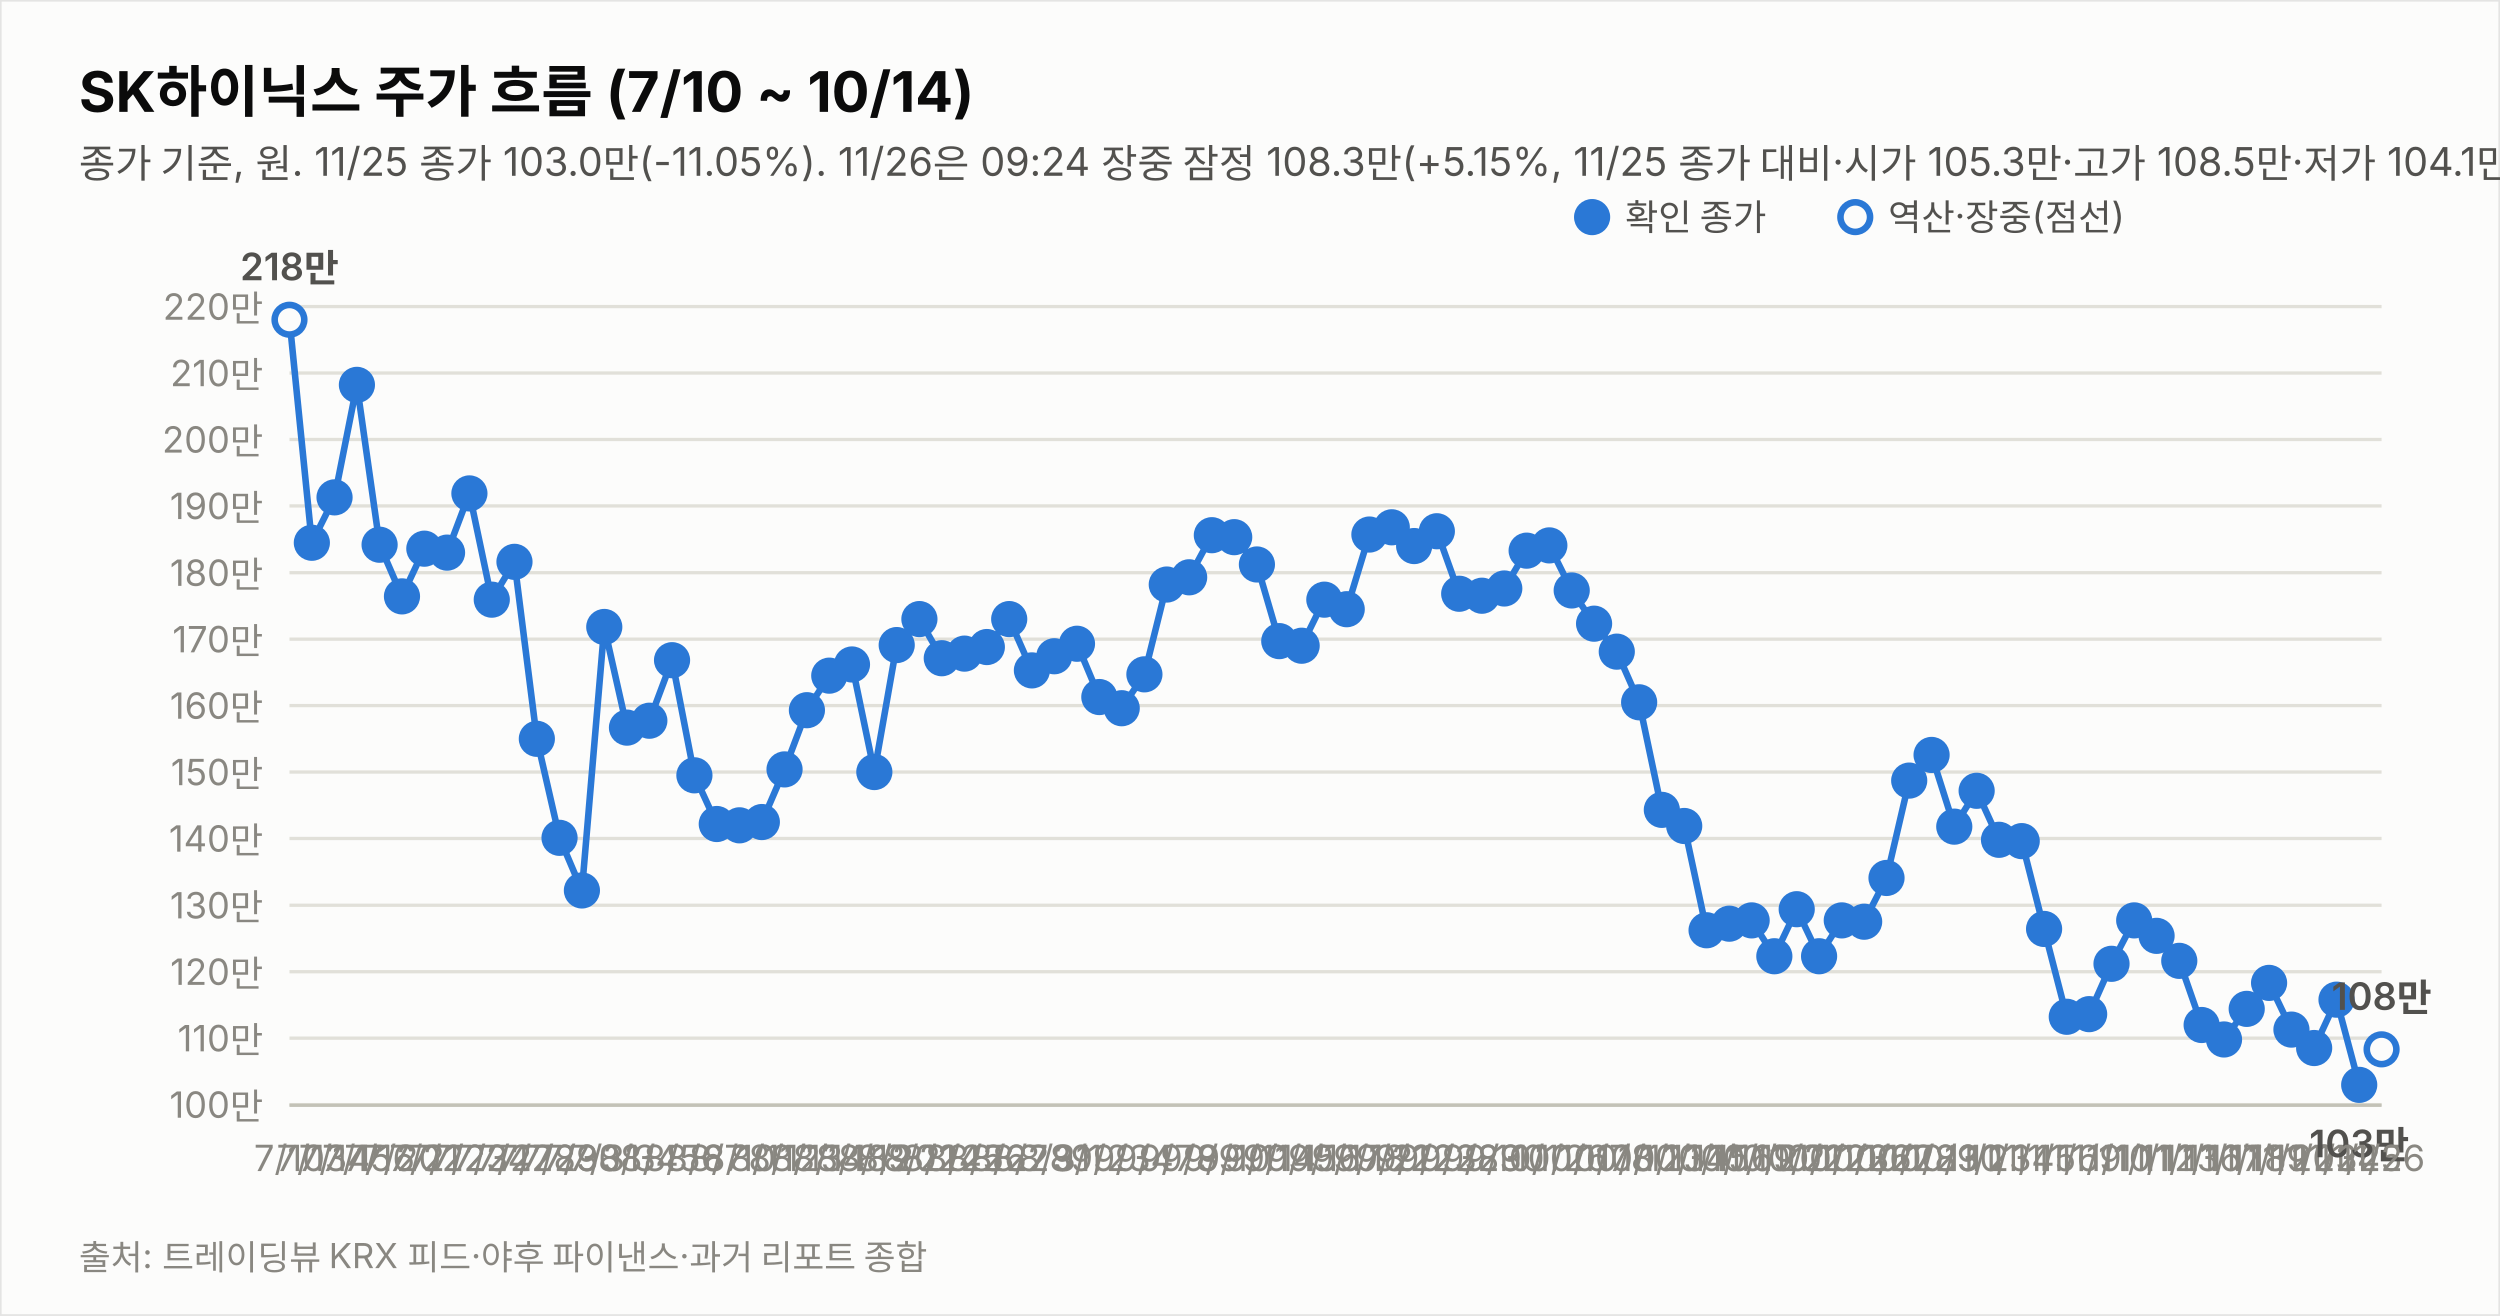
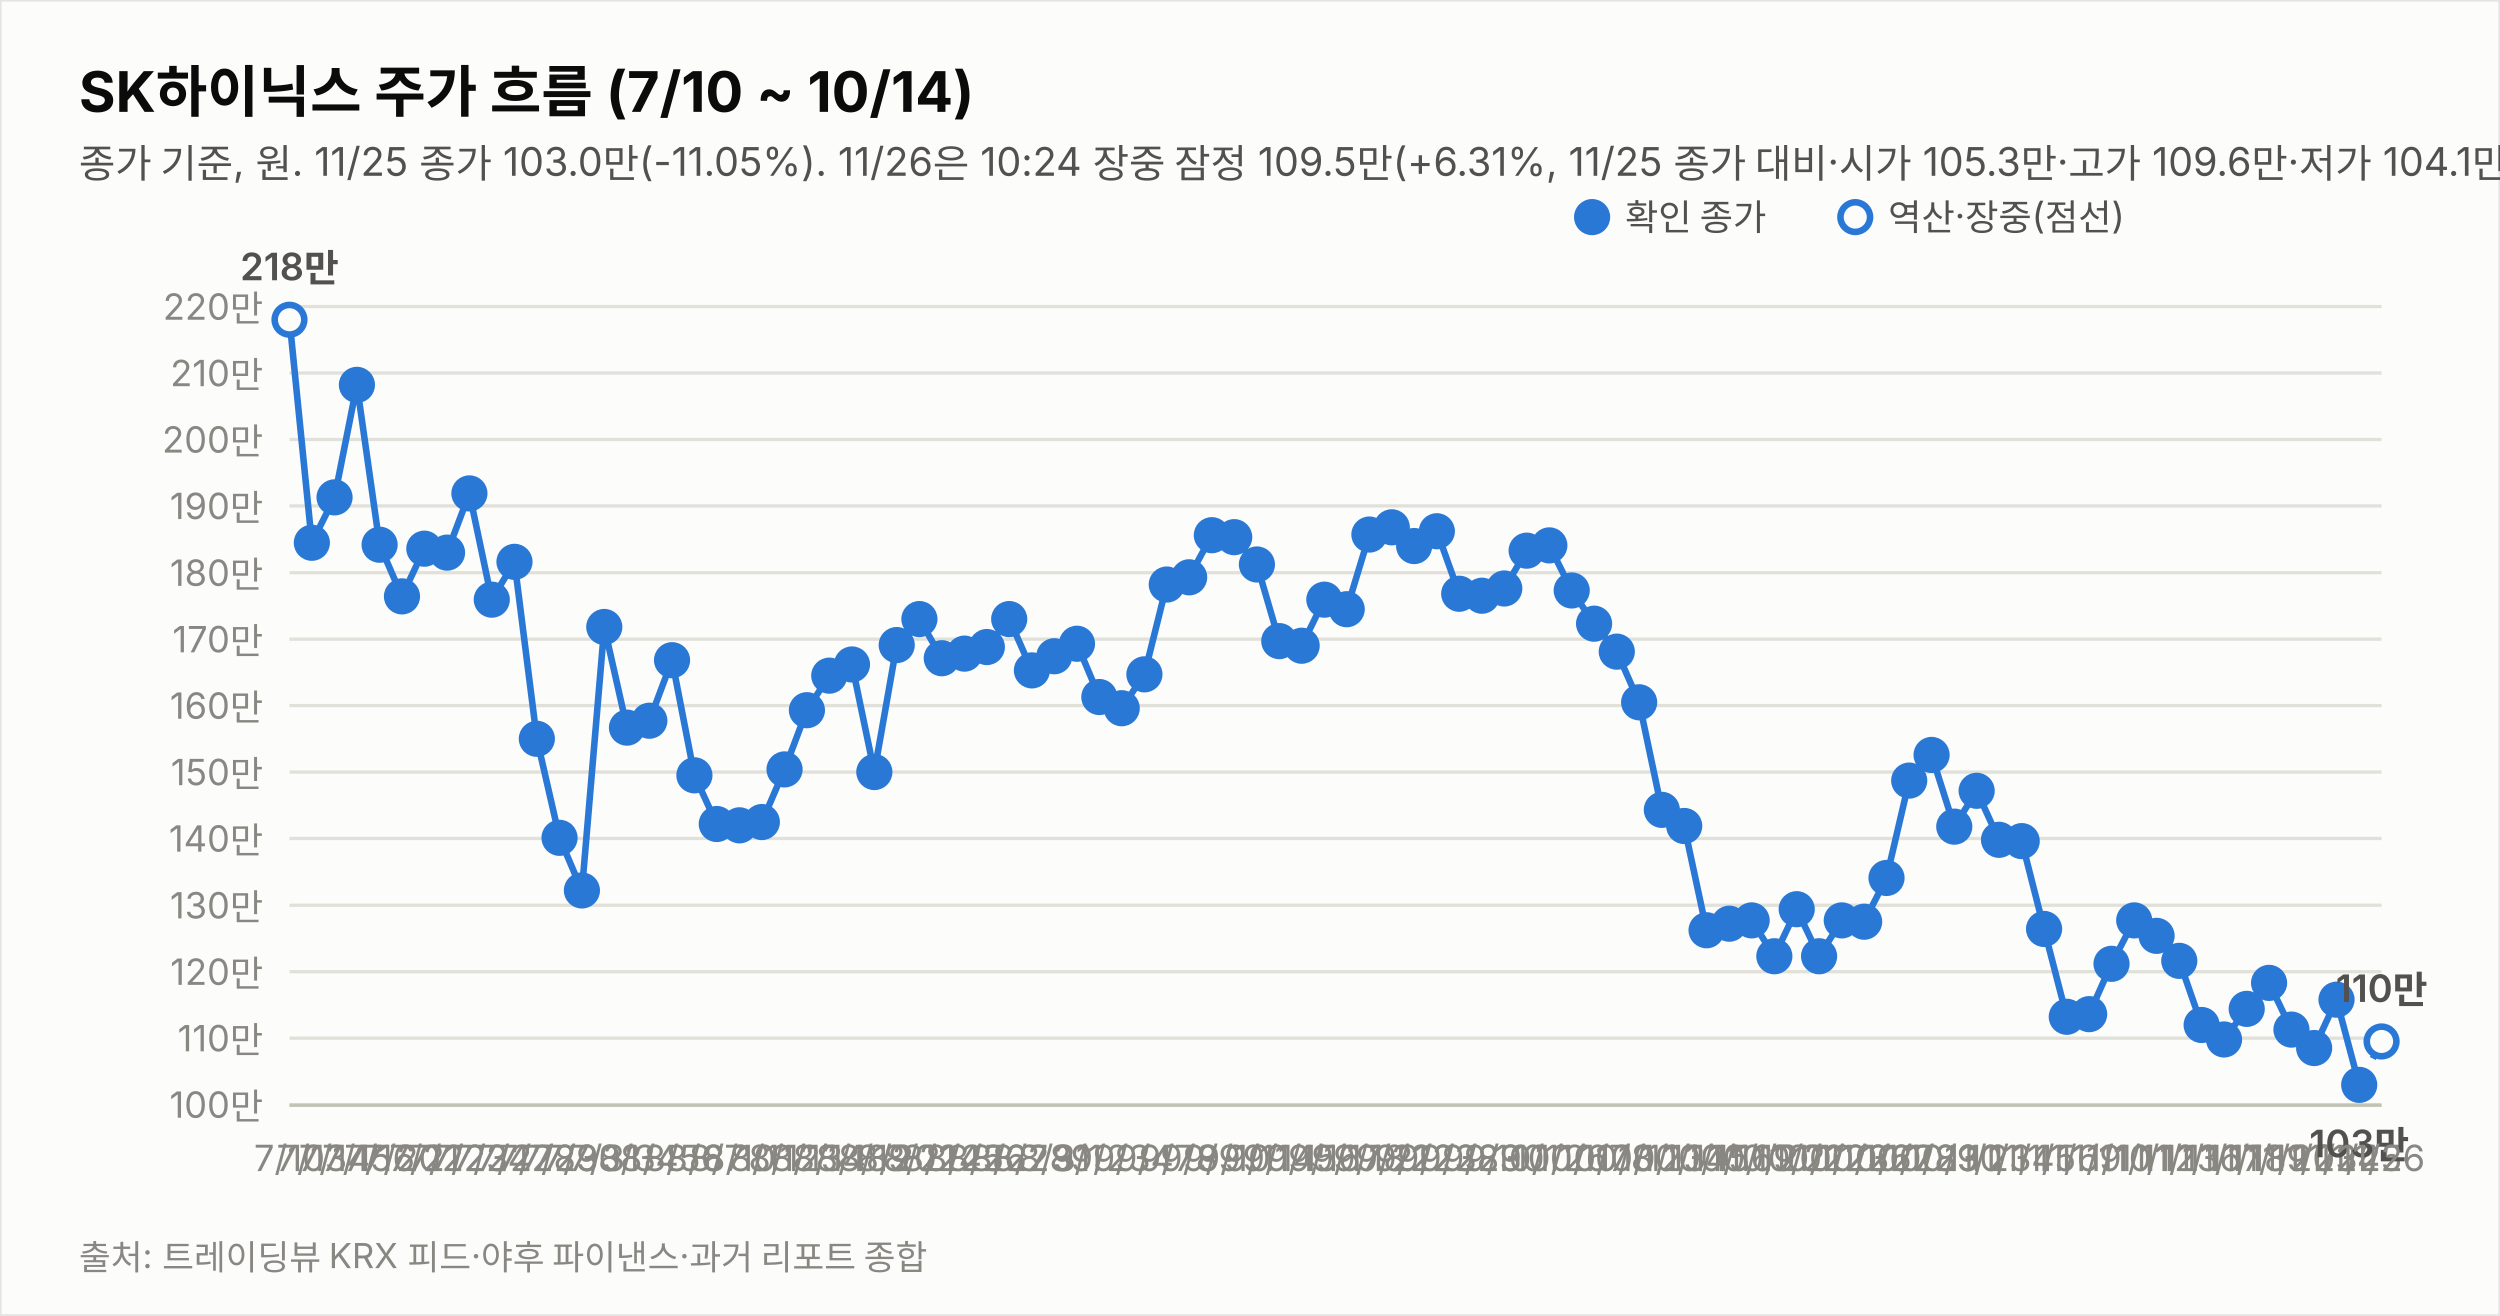
<svg xmlns="http://www.w3.org/2000/svg" width="760" height="400" viewBox="0 0 760 400" font-family="system-ui,-apple-system,&quot;Segoe UI&quot;,&quot;Malgun Gothic&quot;,&quot;Apple SD Gothic Neo&quot;,sans-serif">
  <rect width="760" height="400" fill="#fcfcfb" stroke="rgba(11,11,11,0.10)" />
  <text x="24" y="34" font-size="17" font-weight="700" fill="#0b0b0b">SK하이닉스 주가 흐름 (7/10 ~ 10/14)</text>
-   <text x="24" y="54" font-size="12" fill="#52514e">종가 기준, 원. 11/25 종가 103.0만(-11.05%). 11/26은 09:24 장중 잠정 108.3만(+5.15%, 11/25 종가 대비·시가 105.3만·고가 108.5만·저가 104.1만, 야후 지연 시세). 지표는 11/26 09:24 잠정.</text>
+   <text x="24" y="54" font-size="12" fill="#52514e">종가 기준, 원. 11/25 종가 103.0만(-11.05%). 11/26은 10:24 장중 잠정 109.5만(+6.31%, 11/25 종가 대비·시가 105.3만·고가 109.6만·저가 104.1만, 야후 지연 시세). 지표는 11/26 10:24 잠정.</text>
  <line x1="88" y1="335.8" x2="724" y2="335.8" stroke="#e1e0d9" stroke-width="1" />
  <text x="80" y="339.8" font-size="11" fill="#898781" text-anchor="end" style="font-variant-numeric:tabular-nums">100만</text>
  <line x1="88" y1="315.6" x2="724" y2="315.6" stroke="#e1e0d9" stroke-width="1" />
  <text x="80" y="319.6" font-size="11" fill="#898781" text-anchor="end" style="font-variant-numeric:tabular-nums">110만</text>
  <line x1="88" y1="295.4" x2="724" y2="295.4" stroke="#e1e0d9" stroke-width="1" />
  <text x="80" y="299.4" font-size="11" fill="#898781" text-anchor="end" style="font-variant-numeric:tabular-nums">120만</text>
  <line x1="88" y1="275.2" x2="724" y2="275.2" stroke="#e1e0d9" stroke-width="1" />
  <text x="80" y="279.2" font-size="11" fill="#898781" text-anchor="end" style="font-variant-numeric:tabular-nums">130만</text>
  <line x1="88" y1="254.9" x2="724" y2="254.9" stroke="#e1e0d9" stroke-width="1" />
  <text x="80" y="258.9" font-size="11" fill="#898781" text-anchor="end" style="font-variant-numeric:tabular-nums">140만</text>
  <line x1="88" y1="234.7" x2="724" y2="234.7" stroke="#e1e0d9" stroke-width="1" />
  <text x="80" y="238.7" font-size="11" fill="#898781" text-anchor="end" style="font-variant-numeric:tabular-nums">150만</text>
  <line x1="88" y1="214.5" x2="724" y2="214.5" stroke="#e1e0d9" stroke-width="1" />
  <text x="80" y="218.5" font-size="11" fill="#898781" text-anchor="end" style="font-variant-numeric:tabular-nums">160만</text>
  <line x1="88" y1="194.3" x2="724" y2="194.3" stroke="#e1e0d9" stroke-width="1" />
  <text x="80" y="198.3" font-size="11" fill="#898781" text-anchor="end" style="font-variant-numeric:tabular-nums">170만</text>
  <line x1="88" y1="174.1" x2="724" y2="174.1" stroke="#e1e0d9" stroke-width="1" />
  <text x="80" y="178.1" font-size="11" fill="#898781" text-anchor="end" style="font-variant-numeric:tabular-nums">180만</text>
  <line x1="88" y1="153.8" x2="724" y2="153.8" stroke="#e1e0d9" stroke-width="1" />
  <text x="80" y="157.8" font-size="11" fill="#898781" text-anchor="end" style="font-variant-numeric:tabular-nums">190만</text>
  <line x1="88" y1="133.6" x2="724" y2="133.6" stroke="#e1e0d9" stroke-width="1" />
  <text x="80" y="137.6" font-size="11" fill="#898781" text-anchor="end" style="font-variant-numeric:tabular-nums">200만</text>
  <line x1="88" y1="113.4" x2="724" y2="113.4" stroke="#e1e0d9" stroke-width="1" />
  <text x="80" y="117.4" font-size="11" fill="#898781" text-anchor="end" style="font-variant-numeric:tabular-nums">210만</text>
  <line x1="88" y1="93.2" x2="724" y2="93.2" stroke="#e1e0d9" stroke-width="1" />
  <text x="80" y="97.2" font-size="11" fill="#898781" text-anchor="end" style="font-variant-numeric:tabular-nums">220만</text>
  <line x1="88" y1="336" x2="724" y2="336" stroke="#c3c2b7" stroke-width="1" />
  <path d="M88.0,97.2 L94.8,165.0 L101.7,151.2 L108.5,117.0 L115.4,165.6 L122.2,181.3 L129.0,166.8 L135.9,168.0 L142.7,150.0 L149.5,182.3 L156.4,170.8 L163.2,224.6 L170.1,254.7 L176.9,270.7 L183.7,190.6 L190.6,221.2 L197.4,219.1 L204.3,200.7 L211.1,235.7 L217.9,250.5 L224.8,250.9 L231.6,249.9 L238.5,233.9 L245.3,215.9 L252.1,205.4 L259.0,202.0 L265.8,234.7 L272.6,196.1 L279.5,188.2 L286.3,200.1 L293.2,198.7 L300.0,196.7 L306.8,188.2 L313.7,203.8 L320.5,199.5 L327.4,195.7 L334.2,211.9 L341.0,215.3 L347.9,205.0 L354.7,177.7 L361.5,175.5 L368.4,162.7 L375.2,163.3 L382.1,171.6 L388.9,194.9 L395.7,196.3 L402.6,182.3 L409.4,185.2 L416.3,162.5 L423.1,160.3 L429.9,166.0 L436.8,161.5 L443.6,180.5 L450.5,181.1 L457.3,178.9 L464.1,167.4 L471.0,165.8 L477.8,179.5 L484.6,189.6 L491.5,198.1 L498.3,213.5 L505.2,246.2 L512.0,251.1 L518.8,282.8 L525.7,280.8 L532.5,279.8 L539.4,290.7 L546.2,276.4 L553.0,290.7 L559.9,279.8 L566.7,280.2 L573.5,266.9 L580.4,237.3 L587.2,229.5 L594.1,251.3 L600.9,240.4 L607.7,255.3 L614.6,255.7 L621.4,282.4 L628.3,309.1 L635.1,308.3 L641.9,293.0 L648.8,279.8 L655.6,284.5 L662.5,292.1 L669.3,311.6 L676.1,316.0 L683.0,306.7 L689.8,298.8 L696.6,313.0 L703.5,318.6 L710.3,303.9 L717.2,329.8" fill="none" stroke="#2a78d6" stroke-width="2" />
-   <path d="M717.2,329.8 L724.0,319.0" fill="none" stroke="#2a78d6" stroke-width="2" stroke-dasharray="5 4" />
+   <path d="M717.2,329.8 L724.0,316.6" fill="none" stroke="#2a78d6" stroke-width="2" stroke-dasharray="5 4" />
  <circle cx="88.0" cy="97.2" r="4.5" fill="#fcfcfb" stroke="#2a78d6" stroke-width="2" />
  <text x="88.0" y="356" font-size="11" fill="#898781" text-anchor="middle">7/10</text>
  <text x="88.0" y="85.2" font-size="11.5" font-weight="600" fill="#52514e" text-anchor="middle" style="font-variant-numeric:tabular-nums">218만</text>
  <circle cx="94.8" cy="165.0" r="4.5" fill="#2a78d6" stroke="#2a78d6" stroke-width="2" />
  <text x="94.8" y="356" font-size="11" fill="#898781" text-anchor="middle">7/13</text>
  <circle cx="101.7" cy="151.2" r="4.5" fill="#2a78d6" stroke="#2a78d6" stroke-width="2" />
  <text x="101.7" y="356" font-size="11" fill="#898781" text-anchor="middle">7/14</text>
  <circle cx="108.5" cy="117.0" r="4.5" fill="#2a78d6" stroke="#2a78d6" stroke-width="2" />
  <text x="108.5" y="356" font-size="11" fill="#898781" text-anchor="middle">7/15</text>
  <circle cx="115.4" cy="165.6" r="4.5" fill="#2a78d6" stroke="#2a78d6" stroke-width="2" />
  <text x="115.4" y="356" font-size="11" fill="#898781" text-anchor="middle">7/16</text>
  <circle cx="122.2" cy="181.3" r="4.5" fill="#2a78d6" stroke="#2a78d6" stroke-width="2" />
  <text x="122.2" y="356" font-size="11" fill="#898781" text-anchor="middle">7/20</text>
  <circle cx="129.0" cy="166.8" r="4.5" fill="#2a78d6" stroke="#2a78d6" stroke-width="2" />
  <text x="129.0" y="356" font-size="11" fill="#898781" text-anchor="middle">7/21</text>
  <circle cx="135.9" cy="168.0" r="4.5" fill="#2a78d6" stroke="#2a78d6" stroke-width="2" />
  <text x="135.9" y="356" font-size="11" fill="#898781" text-anchor="middle">7/22</text>
  <circle cx="142.7" cy="150.0" r="4.5" fill="#2a78d6" stroke="#2a78d6" stroke-width="2" />
  <text x="142.7" y="356" font-size="11" fill="#898781" text-anchor="middle">7/23</text>
  <circle cx="149.5" cy="182.3" r="4.5" fill="#2a78d6" stroke="#2a78d6" stroke-width="2" />
  <text x="149.5" y="356" font-size="11" fill="#898781" text-anchor="middle">7/24</text>
  <circle cx="156.4" cy="170.8" r="4.5" fill="#2a78d6" stroke="#2a78d6" stroke-width="2" />
  <text x="156.4" y="356" font-size="11" fill="#898781" text-anchor="middle">7/27</text>
  <circle cx="163.2" cy="224.6" r="4.5" fill="#2a78d6" stroke="#2a78d6" stroke-width="2" />
  <text x="163.2" y="356" font-size="11" fill="#898781" text-anchor="middle">7/28</text>
  <circle cx="170.1" cy="254.7" r="4.5" fill="#2a78d6" stroke="#2a78d6" stroke-width="2" />
  <text x="170.1" y="356" font-size="11" fill="#898781" text-anchor="middle">7/29</text>
  <circle cx="176.9" cy="270.7" r="4.5" fill="#2a78d6" stroke="#2a78d6" stroke-width="2" />
  <text x="176.9" y="356" font-size="11" fill="#898781" text-anchor="middle">7/30</text>
  <circle cx="183.7" cy="190.6" r="4.5" fill="#2a78d6" stroke="#2a78d6" stroke-width="2" />
  <text x="183.7" y="356" font-size="11" fill="#898781" text-anchor="middle">7/31</text>
  <circle cx="190.6" cy="221.2" r="4.5" fill="#2a78d6" stroke="#2a78d6" stroke-width="2" />
  <text x="190.6" y="356" font-size="11" fill="#898781" text-anchor="middle">8/3</text>
  <circle cx="197.4" cy="219.1" r="4.5" fill="#2a78d6" stroke="#2a78d6" stroke-width="2" />
  <text x="197.4" y="356" font-size="11" fill="#898781" text-anchor="middle">8/4</text>
  <circle cx="204.3" cy="200.7" r="4.5" fill="#2a78d6" stroke="#2a78d6" stroke-width="2" />
  <text x="204.3" y="356" font-size="11" fill="#898781" text-anchor="middle">8/5</text>
  <circle cx="211.1" cy="235.7" r="4.5" fill="#2a78d6" stroke="#2a78d6" stroke-width="2" />
  <text x="211.1" y="356" font-size="11" fill="#898781" text-anchor="middle">8/6</text>
  <circle cx="217.9" cy="250.5" r="4.5" fill="#2a78d6" stroke="#2a78d6" stroke-width="2" />
  <text x="217.9" y="356" font-size="11" fill="#898781" text-anchor="middle">8/7</text>
  <circle cx="224.8" cy="250.9" r="4.5" fill="#2a78d6" stroke="#2a78d6" stroke-width="2" />
  <text x="224.8" y="356" font-size="11" fill="#898781" text-anchor="middle">8/10</text>
  <circle cx="231.6" cy="249.9" r="4.5" fill="#2a78d6" stroke="#2a78d6" stroke-width="2" />
  <text x="231.6" y="356" font-size="11" fill="#898781" text-anchor="middle">8/11</text>
  <circle cx="238.5" cy="233.9" r="4.5" fill="#2a78d6" stroke="#2a78d6" stroke-width="2" />
  <text x="238.5" y="356" font-size="11" fill="#898781" text-anchor="middle">8/12</text>
  <circle cx="245.3" cy="215.9" r="4.5" fill="#2a78d6" stroke="#2a78d6" stroke-width="2" />
  <text x="245.3" y="356" font-size="11" fill="#898781" text-anchor="middle">8/13</text>
  <circle cx="252.1" cy="205.4" r="4.5" fill="#2a78d6" stroke="#2a78d6" stroke-width="2" />
  <text x="252.1" y="356" font-size="11" fill="#898781" text-anchor="middle">8/14</text>
  <circle cx="259.0" cy="202.0" r="4.5" fill="#2a78d6" stroke="#2a78d6" stroke-width="2" />
  <text x="259.0" y="356" font-size="11" fill="#898781" text-anchor="middle">8/18</text>
  <circle cx="265.8" cy="234.7" r="4.5" fill="#2a78d6" stroke="#2a78d6" stroke-width="2" />
  <text x="265.8" y="356" font-size="11" fill="#898781" text-anchor="middle">8/19</text>
  <circle cx="272.6" cy="196.1" r="4.5" fill="#2a78d6" stroke="#2a78d6" stroke-width="2" />
  <text x="272.6" y="356" font-size="11" fill="#898781" text-anchor="middle">8/20</text>
  <circle cx="279.5" cy="188.2" r="4.5" fill="#2a78d6" stroke="#2a78d6" stroke-width="2" />
  <text x="279.5" y="356" font-size="11" fill="#898781" text-anchor="middle">8/21</text>
  <circle cx="286.3" cy="200.1" r="4.5" fill="#2a78d6" stroke="#2a78d6" stroke-width="2" />
  <text x="286.3" y="356" font-size="11" fill="#898781" text-anchor="middle">8/24</text>
  <circle cx="293.2" cy="198.7" r="4.5" fill="#2a78d6" stroke="#2a78d6" stroke-width="2" />
  <text x="293.2" y="356" font-size="11" fill="#898781" text-anchor="middle">8/25</text>
  <circle cx="300.0" cy="196.7" r="4.5" fill="#2a78d6" stroke="#2a78d6" stroke-width="2" />
  <text x="300.0" y="356" font-size="11" fill="#898781" text-anchor="middle">8/26</text>
  <circle cx="306.8" cy="188.2" r="4.5" fill="#2a78d6" stroke="#2a78d6" stroke-width="2" />
  <text x="306.8" y="356" font-size="11" fill="#898781" text-anchor="middle">8/27</text>
  <circle cx="313.7" cy="203.8" r="4.5" fill="#2a78d6" stroke="#2a78d6" stroke-width="2" />
  <text x="313.7" y="356" font-size="11" fill="#898781" text-anchor="middle">8/28</text>
  <circle cx="320.5" cy="199.5" r="4.5" fill="#2a78d6" stroke="#2a78d6" stroke-width="2" />
  <text x="320.5" y="356" font-size="11" fill="#898781" text-anchor="middle">8/31</text>
  <circle cx="327.4" cy="195.7" r="4.5" fill="#2a78d6" stroke="#2a78d6" stroke-width="2" />
  <text x="327.4" y="356" font-size="11" fill="#898781" text-anchor="middle">9/1</text>
  <circle cx="334.2" cy="211.9" r="4.5" fill="#2a78d6" stroke="#2a78d6" stroke-width="2" />
  <text x="334.2" y="356" font-size="11" fill="#898781" text-anchor="middle">9/2</text>
  <circle cx="341.0" cy="215.3" r="4.5" fill="#2a78d6" stroke="#2a78d6" stroke-width="2" />
  <text x="341.0" y="356" font-size="11" fill="#898781" text-anchor="middle">9/3</text>
  <circle cx="347.9" cy="205.0" r="4.5" fill="#2a78d6" stroke="#2a78d6" stroke-width="2" />
  <text x="347.9" y="356" font-size="11" fill="#898781" text-anchor="middle">9/4</text>
  <circle cx="354.7" cy="177.7" r="4.5" fill="#2a78d6" stroke="#2a78d6" stroke-width="2" />
  <text x="354.7" y="356" font-size="11" fill="#898781" text-anchor="middle">9/7</text>
  <circle cx="361.5" cy="175.5" r="4.5" fill="#2a78d6" stroke="#2a78d6" stroke-width="2" />
  <text x="361.5" y="356" font-size="11" fill="#898781" text-anchor="middle">9/8</text>
  <circle cx="368.4" cy="162.7" r="4.5" fill="#2a78d6" stroke="#2a78d6" stroke-width="2" />
  <text x="368.4" y="356" font-size="11" fill="#898781" text-anchor="middle">9/9</text>
  <circle cx="375.2" cy="163.3" r="4.5" fill="#2a78d6" stroke="#2a78d6" stroke-width="2" />
  <text x="375.2" y="356" font-size="11" fill="#898781" text-anchor="middle">9/10</text>
  <circle cx="382.1" cy="171.6" r="4.5" fill="#2a78d6" stroke="#2a78d6" stroke-width="2" />
  <text x="382.1" y="356" font-size="11" fill="#898781" text-anchor="middle">9/11</text>
  <circle cx="388.9" cy="194.9" r="4.5" fill="#2a78d6" stroke="#2a78d6" stroke-width="2" />
  <text x="388.9" y="356" font-size="11" fill="#898781" text-anchor="middle">9/14</text>
  <circle cx="395.7" cy="196.3" r="4.5" fill="#2a78d6" stroke="#2a78d6" stroke-width="2" />
  <text x="395.7" y="356" font-size="11" fill="#898781" text-anchor="middle">9/15</text>
  <circle cx="402.6" cy="182.3" r="4.5" fill="#2a78d6" stroke="#2a78d6" stroke-width="2" />
  <text x="402.6" y="356" font-size="11" fill="#898781" text-anchor="middle">9/16</text>
  <circle cx="409.4" cy="185.2" r="4.5" fill="#2a78d6" stroke="#2a78d6" stroke-width="2" />
  <text x="409.4" y="356" font-size="11" fill="#898781" text-anchor="middle">9/17</text>
  <circle cx="416.3" cy="162.5" r="4.5" fill="#2a78d6" stroke="#2a78d6" stroke-width="2" />
  <text x="416.3" y="356" font-size="11" fill="#898781" text-anchor="middle">9/18</text>
  <circle cx="423.1" cy="160.3" r="4.5" fill="#2a78d6" stroke="#2a78d6" stroke-width="2" />
  <text x="423.1" y="356" font-size="11" fill="#898781" text-anchor="middle">9/21</text>
  <circle cx="429.9" cy="166.0" r="4.5" fill="#2a78d6" stroke="#2a78d6" stroke-width="2" />
  <text x="429.9" y="356" font-size="11" fill="#898781" text-anchor="middle">9/22</text>
  <circle cx="436.8" cy="161.5" r="4.5" fill="#2a78d6" stroke="#2a78d6" stroke-width="2" />
  <text x="436.8" y="356" font-size="11" fill="#898781" text-anchor="middle">9/23</text>
  <circle cx="443.6" cy="180.5" r="4.5" fill="#2a78d6" stroke="#2a78d6" stroke-width="2" />
  <text x="443.6" y="356" font-size="11" fill="#898781" text-anchor="middle">9/28</text>
  <circle cx="450.5" cy="181.1" r="4.5" fill="#2a78d6" stroke="#2a78d6" stroke-width="2" />
  <text x="450.5" y="356" font-size="11" fill="#898781" text-anchor="middle">9/29</text>
  <circle cx="457.3" cy="178.9" r="4.5" fill="#2a78d6" stroke="#2a78d6" stroke-width="2" />
  <text x="457.3" y="356" font-size="11" fill="#898781" text-anchor="middle">9/30</text>
  <circle cx="464.1" cy="167.4" r="4.5" fill="#2a78d6" stroke="#2a78d6" stroke-width="2" />
  <text x="464.1" y="356" font-size="11" fill="#898781" text-anchor="middle">10/1</text>
  <circle cx="471.0" cy="165.8" r="4.5" fill="#2a78d6" stroke="#2a78d6" stroke-width="2" />
  <text x="471.0" y="356" font-size="11" fill="#898781" text-anchor="middle">10/2</text>
  <circle cx="477.8" cy="179.5" r="4.5" fill="#2a78d6" stroke="#2a78d6" stroke-width="2" />
  <text x="477.8" y="356" font-size="11" fill="#898781" text-anchor="middle">10/6</text>
  <circle cx="484.6" cy="189.6" r="4.5" fill="#2a78d6" stroke="#2a78d6" stroke-width="2" />
  <text x="484.6" y="356" font-size="11" fill="#898781" text-anchor="middle">10/7</text>
  <circle cx="491.5" cy="198.1" r="4.5" fill="#2a78d6" stroke="#2a78d6" stroke-width="2" />
  <text x="491.5" y="356" font-size="11" fill="#898781" text-anchor="middle">10/8</text>
  <circle cx="498.3" cy="213.5" r="4.5" fill="#2a78d6" stroke="#2a78d6" stroke-width="2" />
  <text x="498.3" y="356" font-size="11" fill="#898781" text-anchor="middle">10/12</text>
  <circle cx="505.2" cy="246.2" r="4.5" fill="#2a78d6" stroke="#2a78d6" stroke-width="2" />
  <text x="505.2" y="356" font-size="11" fill="#898781" text-anchor="middle">10/13</text>
  <circle cx="512.0" cy="251.1" r="4.5" fill="#2a78d6" stroke="#2a78d6" stroke-width="2" />
  <text x="512.0" y="356" font-size="11" fill="#898781" text-anchor="middle">10/14</text>
  <circle cx="518.8" cy="282.8" r="4.5" fill="#2a78d6" stroke="#2a78d6" stroke-width="2" />
  <text x="518.8" y="356" font-size="11" fill="#898781" text-anchor="middle">10/15</text>
  <circle cx="525.7" cy="280.8" r="4.5" fill="#2a78d6" stroke="#2a78d6" stroke-width="2" />
  <text x="525.7" y="356" font-size="11" fill="#898781" text-anchor="middle">10/16</text>
  <circle cx="532.5" cy="279.8" r="4.5" fill="#2a78d6" stroke="#2a78d6" stroke-width="2" />
  <text x="532.5" y="356" font-size="11" fill="#898781" text-anchor="middle">10/19</text>
  <circle cx="539.4" cy="290.7" r="4.5" fill="#2a78d6" stroke="#2a78d6" stroke-width="2" />
  <text x="539.4" y="356" font-size="11" fill="#898781" text-anchor="middle">10/20</text>
  <circle cx="546.2" cy="276.4" r="4.5" fill="#2a78d6" stroke="#2a78d6" stroke-width="2" />
  <text x="546.2" y="356" font-size="11" fill="#898781" text-anchor="middle">10/21</text>
  <circle cx="553.0" cy="290.7" r="4.5" fill="#2a78d6" stroke="#2a78d6" stroke-width="2" />
  <text x="553.0" y="356" font-size="11" fill="#898781" text-anchor="middle">10/22</text>
  <circle cx="559.9" cy="279.8" r="4.5" fill="#2a78d6" stroke="#2a78d6" stroke-width="2" />
  <text x="559.9" y="356" font-size="11" fill="#898781" text-anchor="middle">10/23</text>
  <circle cx="566.7" cy="280.2" r="4.5" fill="#2a78d6" stroke="#2a78d6" stroke-width="2" />
  <text x="566.7" y="356" font-size="11" fill="#898781" text-anchor="middle">10/26</text>
  <circle cx="573.5" cy="266.9" r="4.5" fill="#2a78d6" stroke="#2a78d6" stroke-width="2" />
  <text x="573.5" y="356" font-size="11" fill="#898781" text-anchor="middle">10/27</text>
  <circle cx="580.4" cy="237.3" r="4.5" fill="#2a78d6" stroke="#2a78d6" stroke-width="2" />
  <text x="580.4" y="356" font-size="11" fill="#898781" text-anchor="middle">10/28</text>
  <circle cx="587.2" cy="229.5" r="4.5" fill="#2a78d6" stroke="#2a78d6" stroke-width="2" />
  <text x="587.2" y="356" font-size="11" fill="#898781" text-anchor="middle">10/29</text>
  <circle cx="594.1" cy="251.3" r="4.5" fill="#2a78d6" stroke="#2a78d6" stroke-width="2" />
  <text x="594.1" y="356" font-size="11" fill="#898781" text-anchor="middle">10/30</text>
  <circle cx="600.9" cy="240.4" r="4.5" fill="#2a78d6" stroke="#2a78d6" stroke-width="2" />
  <text x="600.9" y="356" font-size="11" fill="#898781" text-anchor="middle">11/2</text>
  <circle cx="607.7" cy="255.3" r="4.5" fill="#2a78d6" stroke="#2a78d6" stroke-width="2" />
  <text x="607.7" y="356" font-size="11" fill="#898781" text-anchor="middle">11/3</text>
  <circle cx="614.6" cy="255.7" r="4.5" fill="#2a78d6" stroke="#2a78d6" stroke-width="2" />
  <text x="614.6" y="356" font-size="11" fill="#898781" text-anchor="middle">11/4</text>
  <circle cx="621.4" cy="282.4" r="4.5" fill="#2a78d6" stroke="#2a78d6" stroke-width="2" />
  <text x="621.4" y="356" font-size="11" fill="#898781" text-anchor="middle">11/5</text>
  <circle cx="628.3" cy="309.1" r="4.5" fill="#2a78d6" stroke="#2a78d6" stroke-width="2" />
  <text x="628.3" y="356" font-size="11" fill="#898781" text-anchor="middle">11/6</text>
  <circle cx="635.1" cy="308.3" r="4.5" fill="#2a78d6" stroke="#2a78d6" stroke-width="2" />
  <text x="635.1" y="356" font-size="11" fill="#898781" text-anchor="middle">11/9</text>
  <circle cx="641.9" cy="293.0" r="4.5" fill="#2a78d6" stroke="#2a78d6" stroke-width="2" />
  <text x="641.9" y="356" font-size="11" fill="#898781" text-anchor="middle">11/10</text>
  <circle cx="648.8" cy="279.8" r="4.5" fill="#2a78d6" stroke="#2a78d6" stroke-width="2" />
  <text x="648.8" y="356" font-size="11" fill="#898781" text-anchor="middle">11/11</text>
  <circle cx="655.6" cy="284.5" r="4.5" fill="#2a78d6" stroke="#2a78d6" stroke-width="2" />
  <text x="655.6" y="356" font-size="11" fill="#898781" text-anchor="middle">11/12</text>
  <circle cx="662.5" cy="292.1" r="4.5" fill="#2a78d6" stroke="#2a78d6" stroke-width="2" />
  <text x="662.5" y="356" font-size="11" fill="#898781" text-anchor="middle">11/13</text>
  <circle cx="669.3" cy="311.6" r="4.5" fill="#2a78d6" stroke="#2a78d6" stroke-width="2" />
  <text x="669.3" y="356" font-size="11" fill="#898781" text-anchor="middle">11/16</text>
  <circle cx="676.1" cy="316.0" r="4.5" fill="#2a78d6" stroke="#2a78d6" stroke-width="2" />
  <text x="676.1" y="356" font-size="11" fill="#898781" text-anchor="middle">11/17</text>
  <circle cx="683.0" cy="306.7" r="4.5" fill="#2a78d6" stroke="#2a78d6" stroke-width="2" />
  <text x="683.0" y="356" font-size="11" fill="#898781" text-anchor="middle">11/18</text>
  <circle cx="689.8" cy="298.8" r="4.5" fill="#2a78d6" stroke="#2a78d6" stroke-width="2" />
  <text x="689.8" y="356" font-size="11" fill="#898781" text-anchor="middle">11/19</text>
  <circle cx="696.6" cy="313.0" r="4.5" fill="#2a78d6" stroke="#2a78d6" stroke-width="2" />
  <text x="696.6" y="356" font-size="11" fill="#898781" text-anchor="middle">11/20</text>
  <circle cx="703.5" cy="318.6" r="4.5" fill="#2a78d6" stroke="#2a78d6" stroke-width="2" />
  <text x="703.5" y="356" font-size="11" fill="#898781" text-anchor="middle">11/23</text>
  <circle cx="710.3" cy="303.9" r="4.5" fill="#2a78d6" stroke="#2a78d6" stroke-width="2" />
  <text x="710.3" y="356" font-size="11" fill="#898781" text-anchor="middle">11/24</text>
  <circle cx="717.2" cy="329.8" r="4.5" fill="#2a78d6" stroke="#2a78d6" stroke-width="2" />
  <text x="717.2" y="356" font-size="11" fill="#898781" text-anchor="middle">11/25</text>
  <text x="717.2" y="351.8" font-size="11.5" font-weight="600" fill="#52514e" text-anchor="middle" style="font-variant-numeric:tabular-nums">103만</text>
-   <circle cx="724.0" cy="319.0" r="4.5" fill="#fcfcfb" stroke="#2a78d6" stroke-width="2" />
+   <circle cx="724.0" cy="316.6" r="4.5" fill="#fcfcfb" stroke="#2a78d6" stroke-width="2" />
  <text x="724.0" y="356" font-size="11" fill="#898781" text-anchor="middle">11/26</text>
-   <text x="724.0" y="307.0" font-size="11.5" font-weight="600" fill="#52514e" text-anchor="middle" style="font-variant-numeric:tabular-nums">108만</text>
+   <text x="724.0" y="304.6" font-size="11.5" font-weight="600" fill="#52514e" text-anchor="middle" style="font-variant-numeric:tabular-nums">110만</text>
  <circle cx="484" cy="66" r="4.5" fill="#2a78d6" stroke="#2a78d6" stroke-width="2" />
  <text x="494" y="70" font-size="11" fill="#52514e">확인 종가</text>
  <circle cx="564" cy="66" r="4.5" fill="#fcfcfb" stroke="#2a78d6" stroke-width="2" />
  <text x="574" y="70" font-size="11" fill="#52514e">역산·장중(점선)</text>
  <text x="24" y="386" font-size="10.5" fill="#898781">출처: 트레이딩뷰 KRX 피드·야후 파이낸스·과거 리포트 종합</text>
</svg>
